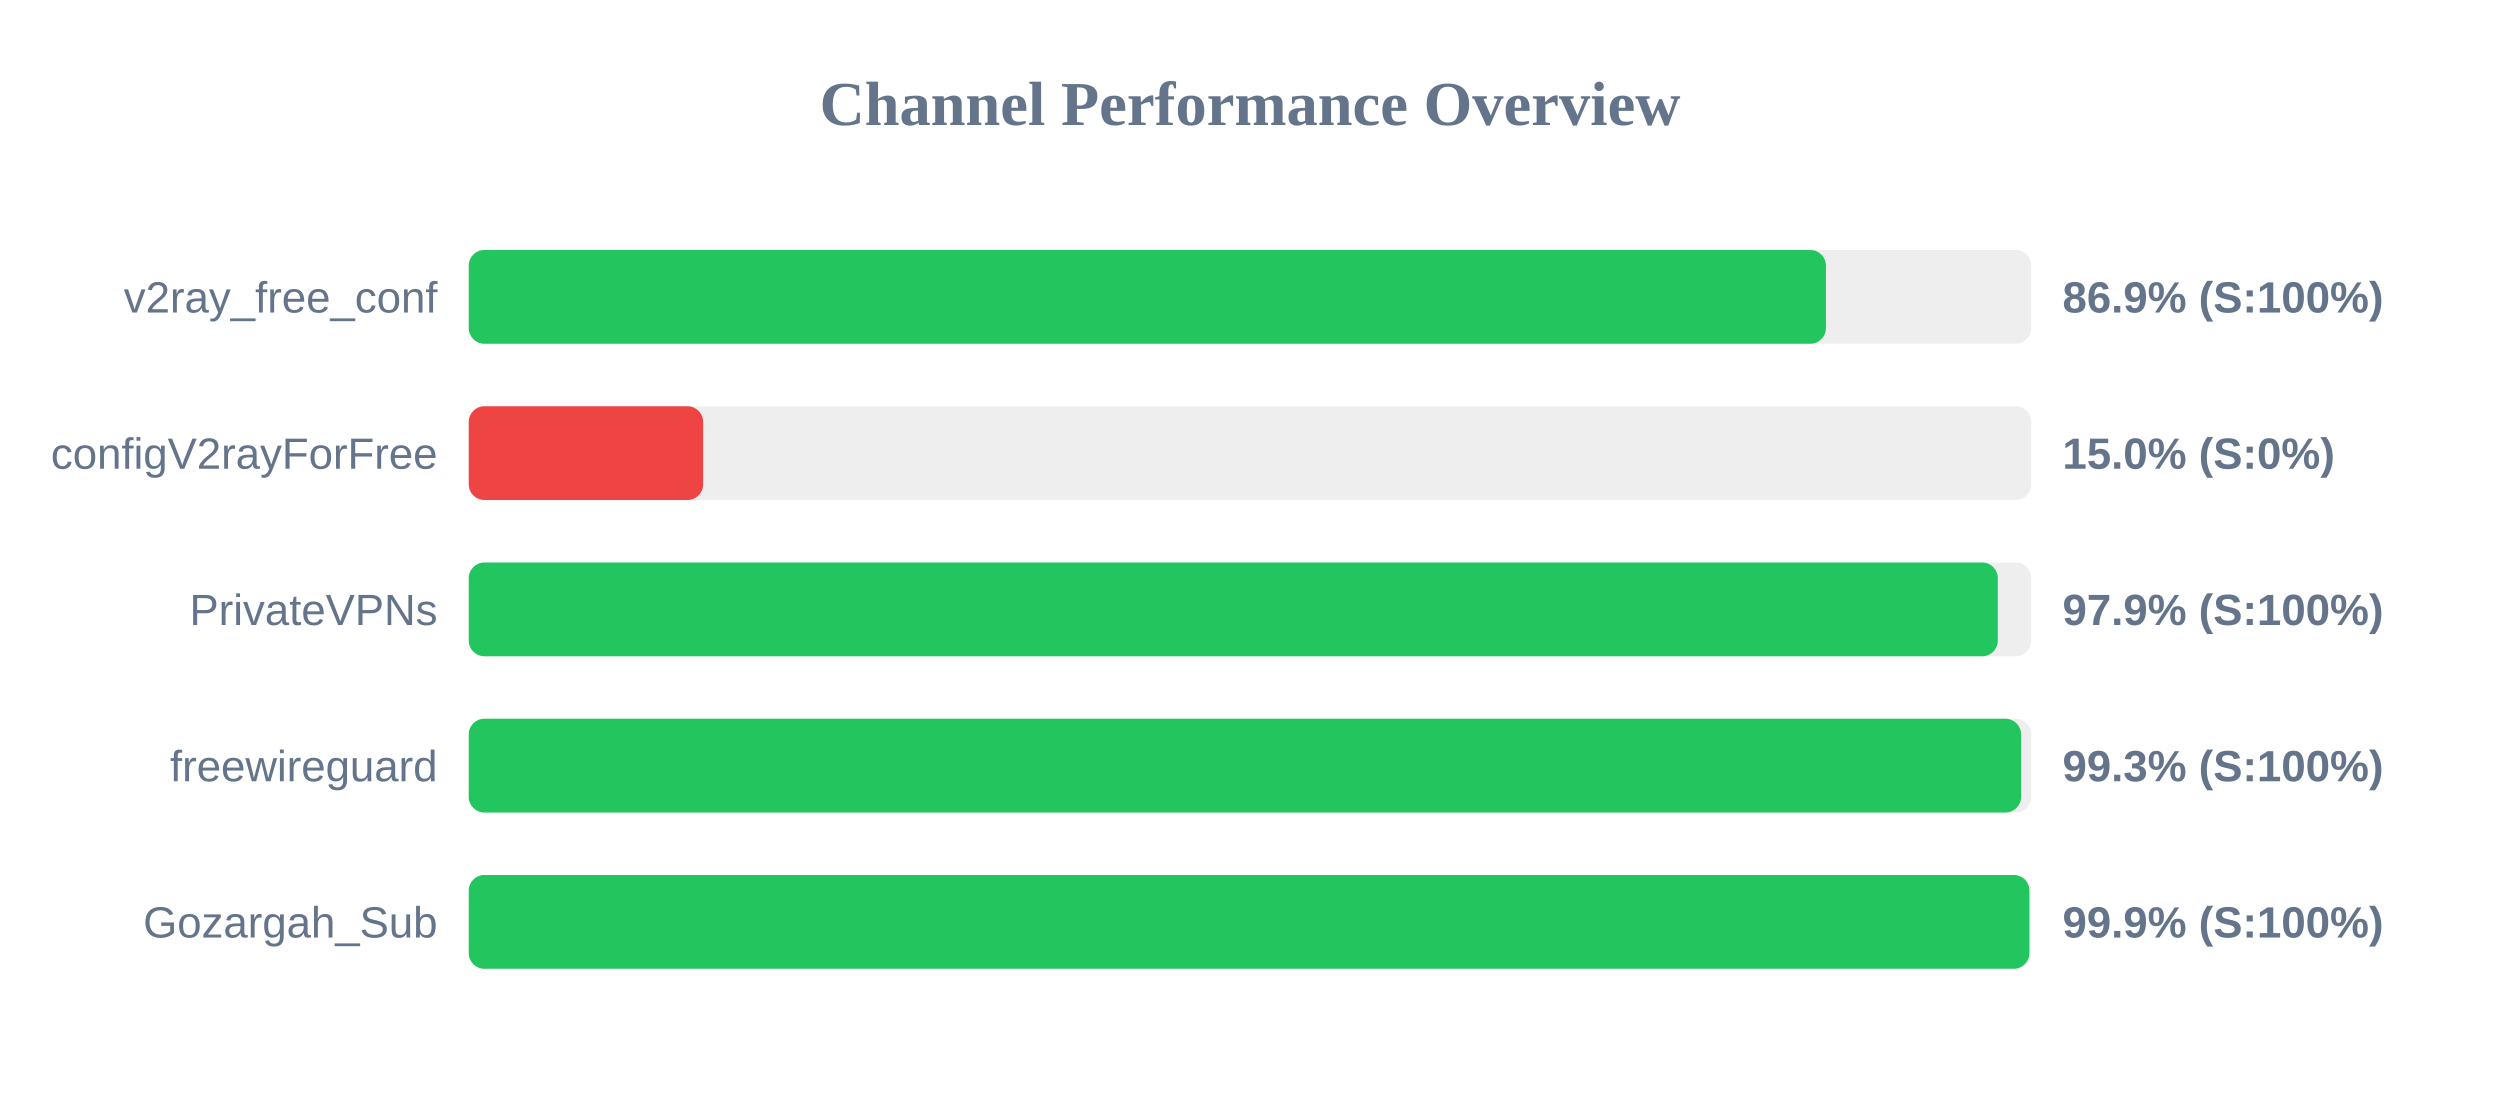
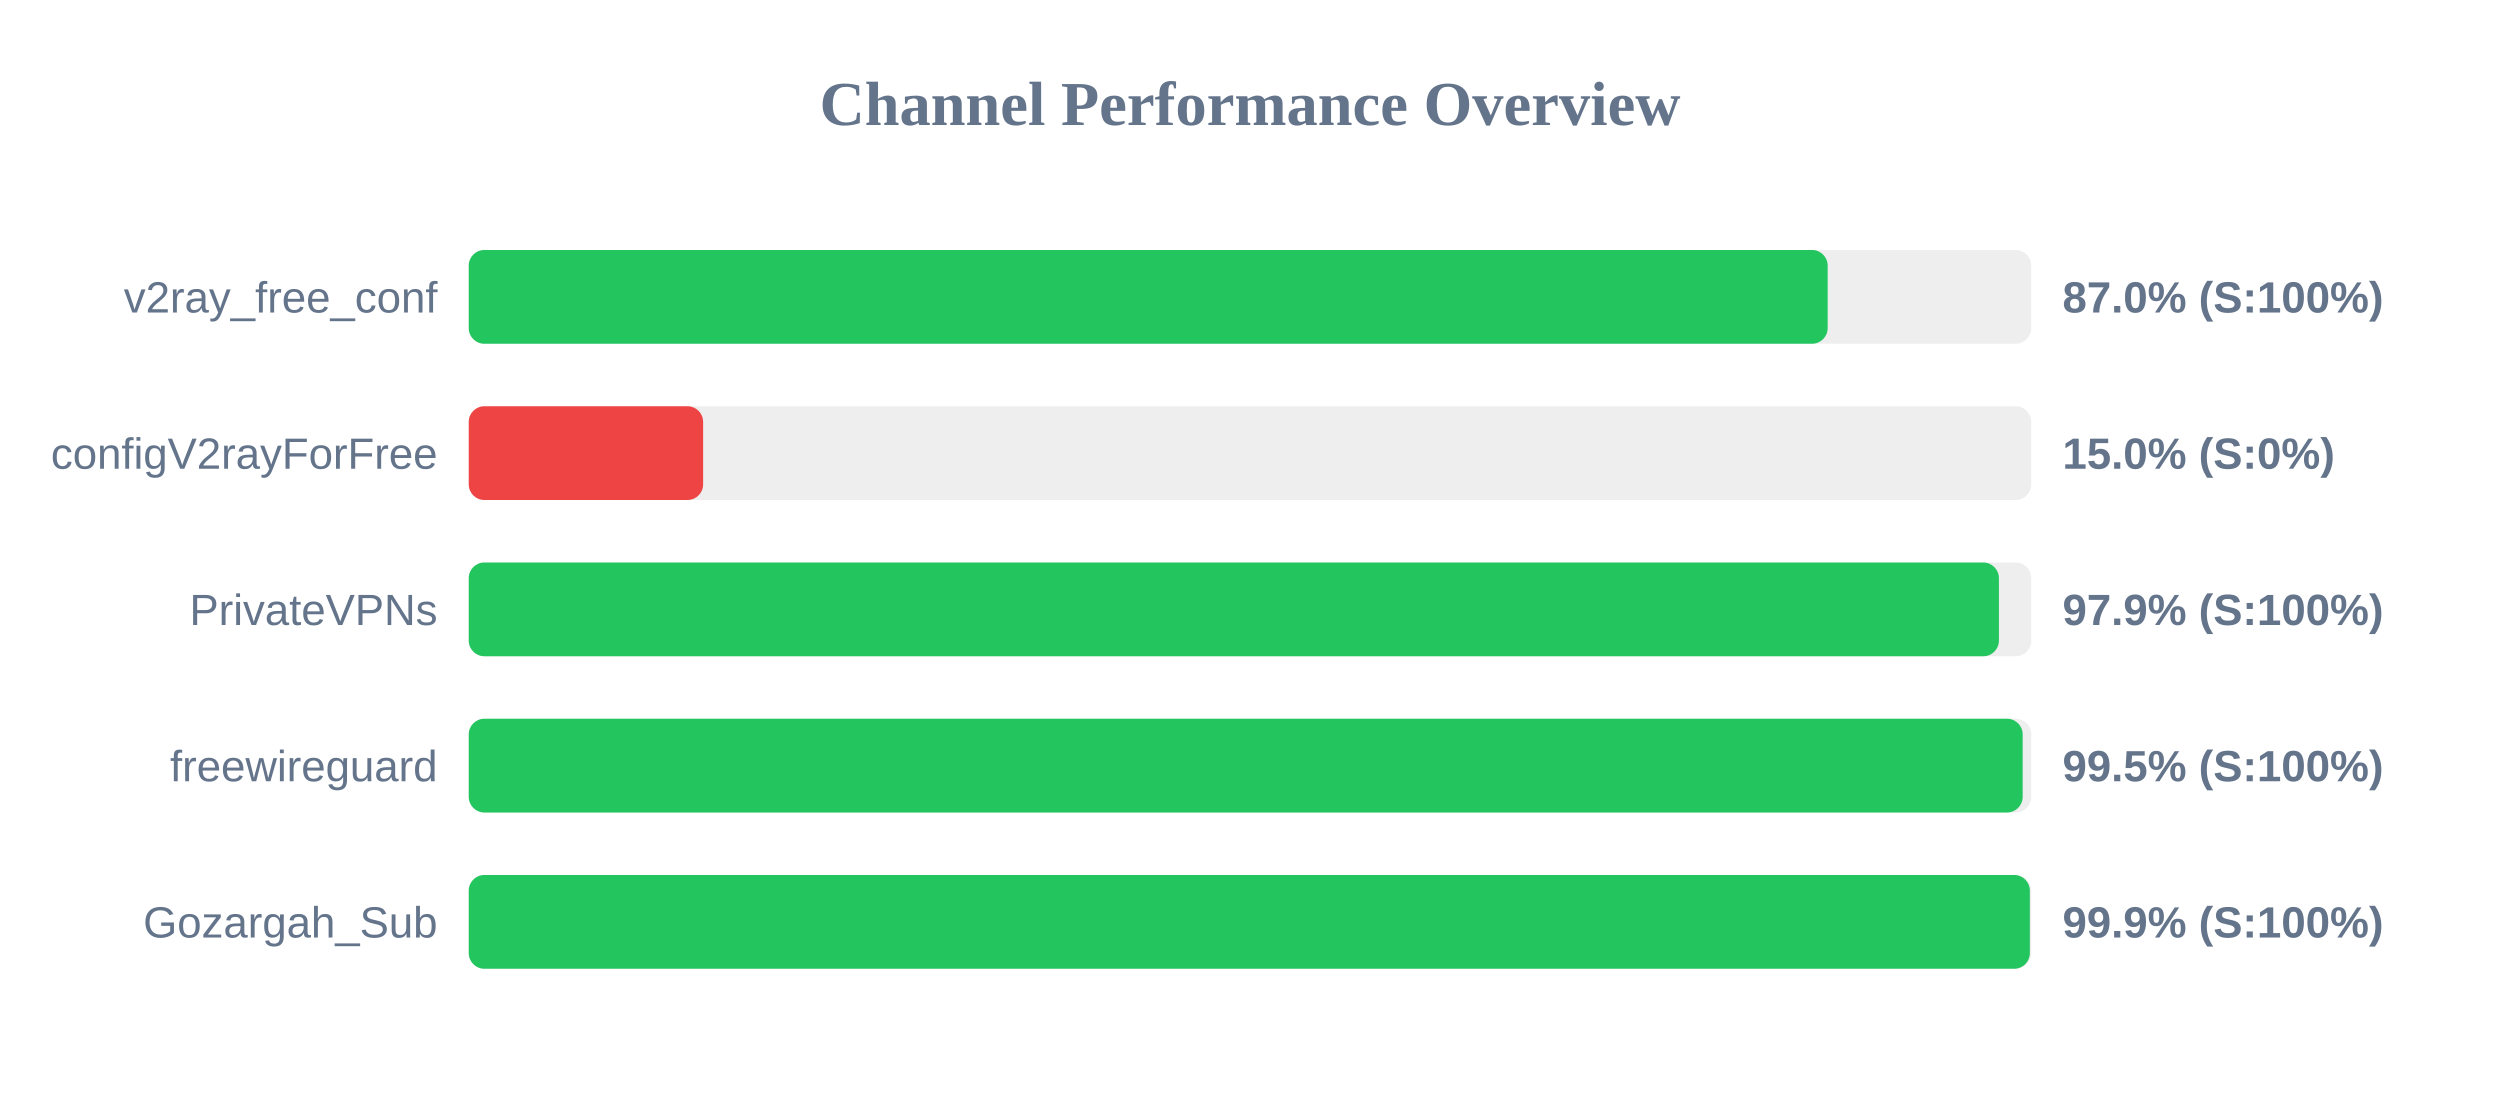
<svg xmlns="http://www.w3.org/2000/svg" width="800" height="350" version="1.1">
  <style>
        .row { font: 14px Arial; fill: #64748b; }
        .score { font: bold 14px Arial; fill: #64748b; }
    </style>
  <text x="400" y="40" text-anchor="middle" font-size="20px" font-weight="bold" fill="#64748b">Channel Performance Overview</text>
  <rect x="150" y="80" width="500" height="30" fill="#eee" rx="5" />
-   <rect x="150" y="80" width="434.3" height="30" fill="#22c55e" rx="5" />
+   <rect x="150" y="80" width="434.85" height="30" fill="#22c55e" rx="5" />
  <text x="140" y="100" text-anchor="end" class="row">v2ray_free_conf</text>
-   <text x="660" y="100" text-anchor="start" class="score">86.9% (S:100%)</text>
+   <text x="660" y="100" text-anchor="start" class="score">87.0% (S:100%)</text>
  <rect x="150" y="130" width="500" height="30" fill="#eee" rx="5" />
  <rect x="150" y="130" width="75.0" height="30" fill="#ef4444" rx="5" />
  <text x="140" y="150" text-anchor="end" class="row">configV2rayForFree</text>
  <text x="660" y="150" text-anchor="start" class="score">15.0% (S:0%)</text>
  <rect x="150" y="180" width="500" height="30" fill="#eee" rx="5" />
-   <rect x="150" y="180" width="489.3" height="30" fill="#22c55e" rx="5" />
+   <rect x="150" y="180" width="489.65" height="30" fill="#22c55e" rx="5" />
  <text x="140" y="200" text-anchor="end" class="row">PrivateVPNs</text>
  <text x="660" y="200" text-anchor="start" class="score">97.9% (S:100%)</text>
  <rect x="150" y="230" width="500" height="30" fill="#eee" rx="5" />
-   <rect x="150" y="230" width="496.75" height="30" fill="#22c55e" rx="5" />
+   <rect x="150" y="230" width="497.25" height="30" fill="#22c55e" rx="5" />
  <text x="140" y="250" text-anchor="end" class="row">freewireguard</text>
-   <text x="660" y="250" text-anchor="start" class="score">99.3% (S:100%)</text>
+   <text x="660" y="250" text-anchor="start" class="score">99.5% (S:100%)</text>
  <rect x="150" y="280" width="500" height="30" fill="#eee" rx="5" />
-   <rect x="150" y="280" width="499.4" height="30" fill="#22c55e" rx="5" />
+   <rect x="150" y="280" width="499.55" height="30" fill="#22c55e" rx="5" />
  <text x="140" y="300" text-anchor="end" class="row">Gozargah_Sub</text>
  <text x="660" y="300" text-anchor="start" class="score">99.9% (S:100%)</text>
</svg>
